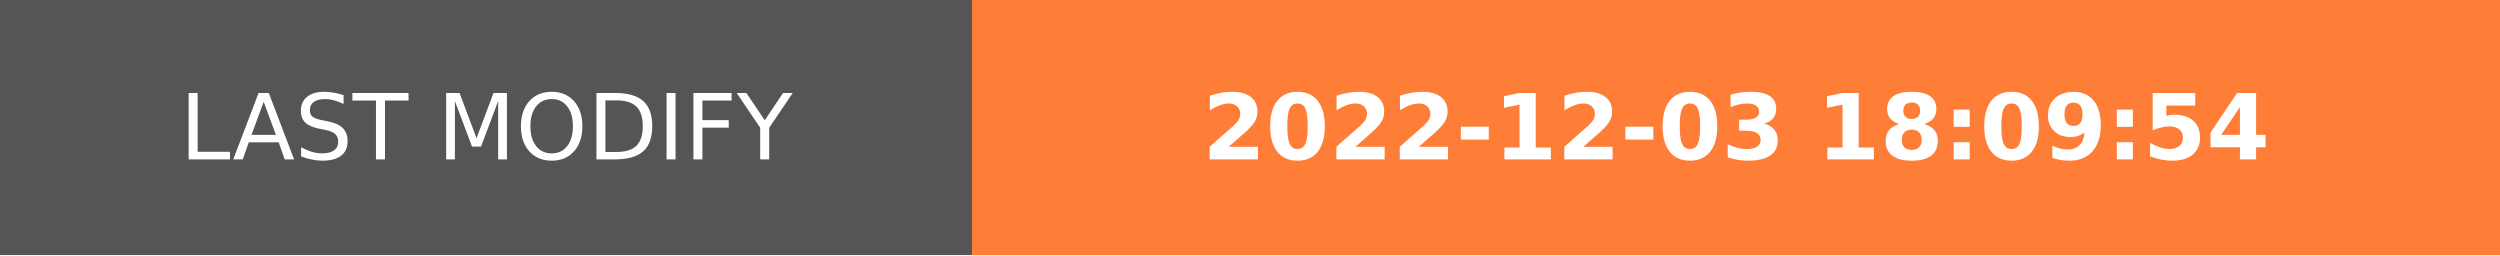
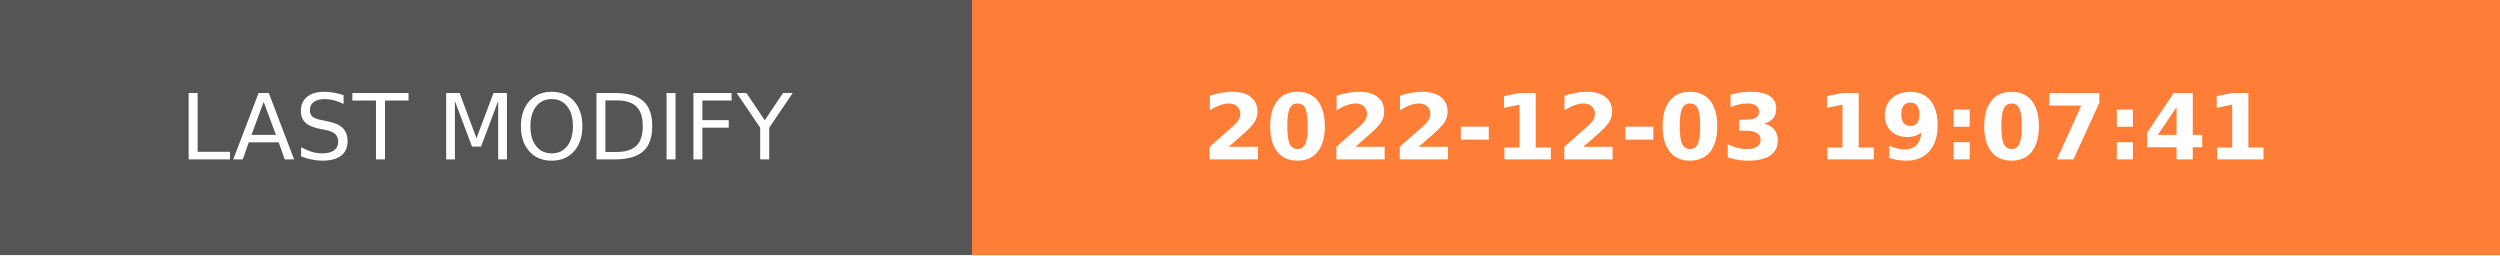
- <svg xmlns="http://www.w3.org/2000/svg" width="274.5" height="28" role="img" aria-label="LAST MODIFY: 2022-12-03 18:09:54">
+ <svg xmlns="http://www.w3.org/2000/svg" width="274.5" height="28" role="img" aria-label="LAST MODIFY: 2022-12-03 19:07:41">
  <g shape-rendering="crispEdges">
    <rect width="106.75" height="28" fill="#555" />
    <rect x="106.75" width="167.75" height="28" fill="#fe7d37" />
  </g>
  <g fill="#fff" text-anchor="middle" font-family="Verdana,Geneva,DejaVu Sans,sans-serif" text-rendering="geometricPrecision" font-size="100">
    <text transform="scale(.1)" x="533.75" y="175" textLength="827.5" fill="#fff">LAST MODIFY</text>
-     <text transform="scale(.1)" x="1906.25" y="175" textLength="1437.5" fill="#fff" font-weight="bold">2022-12-03 18:09:54</text>
+     <text transform="scale(.1)" x="1906.25" y="175" textLength="1437.5" fill="#fff" font-weight="bold">2022-12-03 19:07:41</text>
  </g>
</svg>
